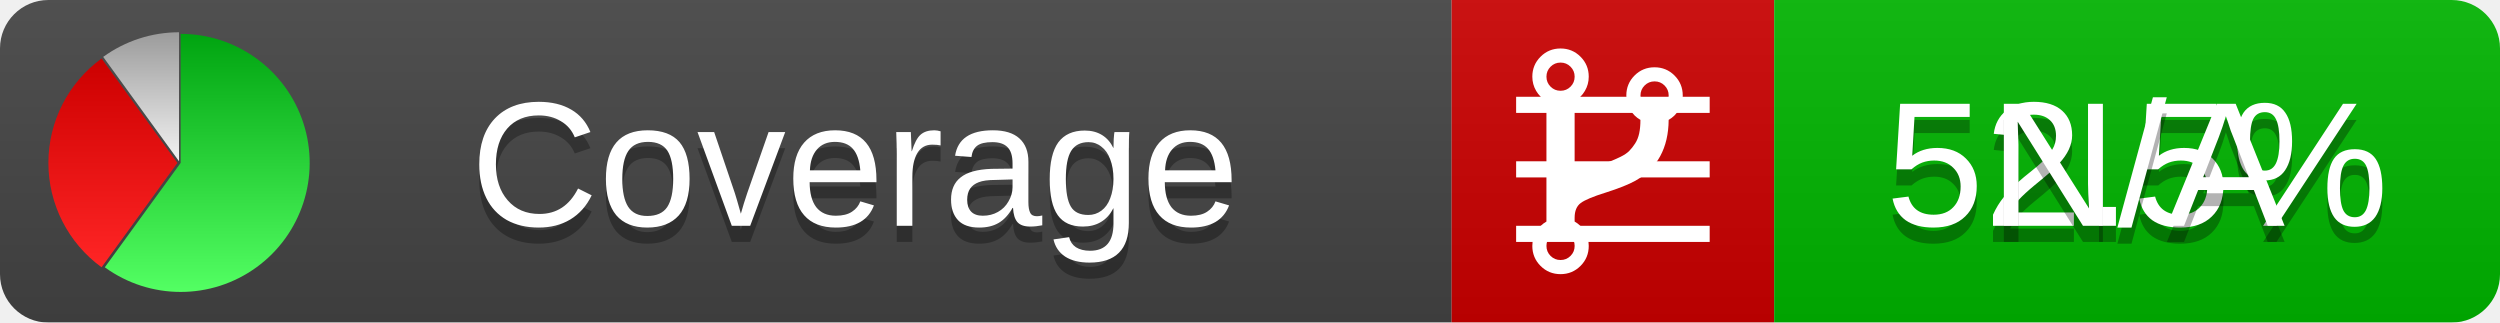
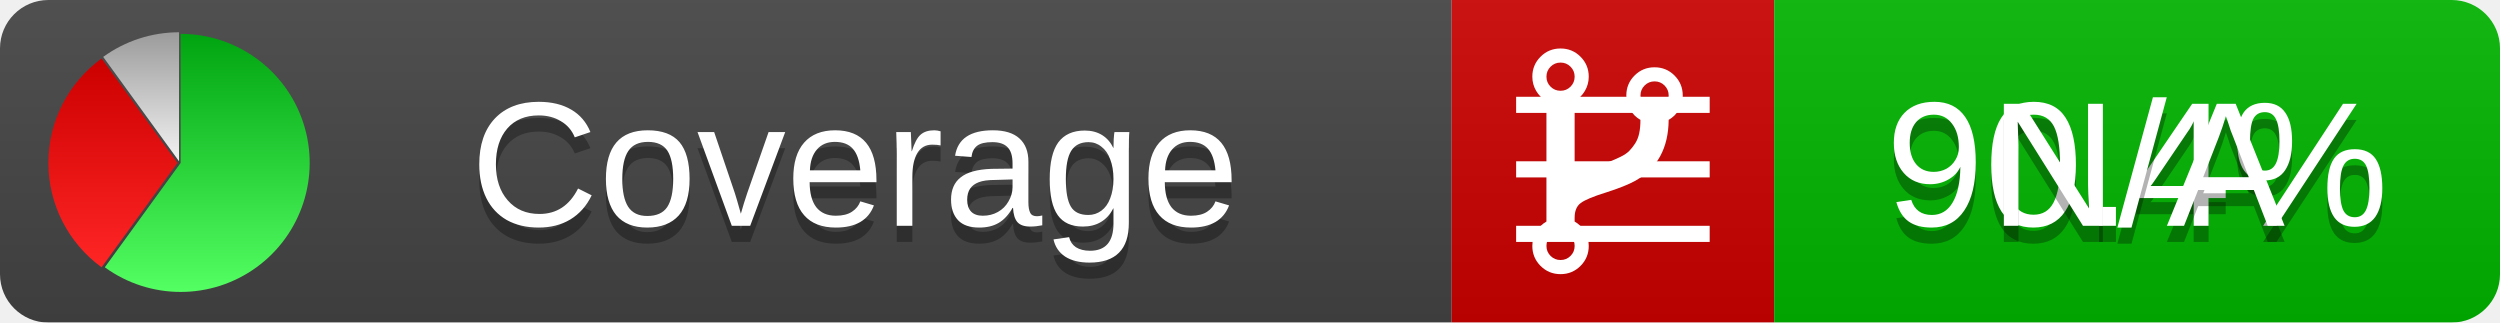
<svg xmlns="http://www.w3.org/2000/svg" xmlns:xlink="http://www.w3.org/1999/xlink" width="155" height="20">
  <style type="text/css">
          
            @keyframes fadeout {
              0 % { visibility: visible; opacity: 1; }
              40% { visibility: visible; opacity: 1; }
              50% { visibility: hidden; opacity: 0; }
              90% { visibility: hidden; opacity: 0; }
              100% { visibility: visible; opacity: 1; }
            }
            @keyframes fadein {
              0% { visibility: hidden; opacity: 0; }
              40% { visibility: hidden; opacity: 0; }
              50% { visibility: visible; opacity: 1; }
              90% { visibility: visible; opacity: 1; }
              100% { visibility: hidden; opacity: 0; }
            }
            .linecoverage {
                animation-duration: 10s;
                animation-name: fadeout;
                animation-iteration-count: infinite;
            }
            .branchcoverage {
                animation-duration: 10s;
                animation-name: fadein;
                animation-iteration-count: infinite;
            }
          
    </style>
  <defs>
    <linearGradient id="gradient" x2="0" y2="100%">
      <stop offset="0" stop-color="#bbb" stop-opacity=".1" />
      <stop offset="1" stop-opacity=".1" />
    </linearGradient>
    <linearGradient id="green" x2="0" y2="100%">
      <stop offset="0" stop-color="#00A410" />
      <stop offset="1" stop-color="#53FF63" />
    </linearGradient>
    <linearGradient id="red" x2="0" y2="100%">
      <stop offset="0" stop-color="#C00" />
      <stop offset="1" stop-color="#FF2525" />
    </linearGradient>
    <linearGradient id="gray" x2="0" y2="100%">
      <stop offset="0" stop-color="#9B9B9B" />
      <stop offset="1" stop-color="#F3F3F3" />
    </linearGradient>
    <mask id="mask">
      <rect width="155" height="20" rx="3" fill="#fff" />
    </mask>
    <g id="icon">
      <path style="fill:url(#green);" d="M205,202.5 l0,-200 a200,200 0 1,1 -117.558,361.803 z" />
      <path style="fill:url(#red);" d="M200,202.5 l-117.558,161.803 a200,200 0 0,1 0,-323.607 z" />
      <path style="fill:url(#gray);" d="M202.5,200 l-117.558,-161.803 a200,200 0 0,1 117.558,-38.196 z" />
    </g>
  </defs>
  <g mask="url(#mask)">
    <rect x="0" y="0" width="90" height="20" fill="#444" />
    <rect x="90" y="0" width="20" height="20" fill="#c00" />
    <rect x="110" y="0" width="45" height="20" fill="#00B600" />
    <rect x="0" y="0" width="155" height="20" fill="url(#gradient)" />
  </g>
  <g>
    <path class="linecoverage" stroke="#fff" d="M94 6.5 h12 M94 10.5 h12 M94 14.5 h12" />
    <path class="branchcoverage" fill="#fff" d="m 97.628,15.247 q 0,-0.364 -0.255,-0.619 -0.255,-0.255 -0.619,-0.255 -0.364,0 -0.619,0.255 -0.255,0.255 -0.255,0.619 0,0.364 0.255,0.619 0.255,0.255 0.619,0.255 0.364,0 0.619,-0.255 0.255,-0.255 0.255,-0.619 z m 0,-10.493 q 0,-0.364 -0.255,-0.619 -0.255,-0.255 -0.619,-0.255 -0.364,0 -0.619,0.255 -0.255,0.255 -0.255,0.619 0,0.364 0.255,0.619 0.255,0.255 0.619,0.255 0.364,0 0.619,-0.255 0.255,-0.255 0.255,-0.619 z m 5.83,1.166 q 0,-0.364 -0.255,-0.619 -0.255,-0.255 -0.619,-0.255 -0.364,0 -0.619,0.255 -0.255,0.255 -0.255,0.619 0,0.364 0.255,0.619 0.255,0.255 0.619,0.255 0.364,0 0.619,-0.255 0.255,-0.255 0.255,-0.619 z m 0.874,0 q 0,0.474 -0.237,0.879 -0.237,0.405 -0.638,0.633 -0.018,2.614 -2.059,3.771 -0.619,0.346 -1.849,0.738 -1.166,0.364 -1.544,0.647 -0.378,0.282 -0.378,0.911 l 0,0.237 q 0.401,0.228 0.638,0.633 0.237,0.405 0.237,0.879 0,0.729 -0.51,1.239 -0.51,0.51 -1.239,0.51 -0.729,0 -1.239,-0.51 -0.51,-0.51 -0.51,-1.239 0,-0.474 0.237,-0.879 0.237,-0.405 0.638,-0.633 l 0,-7.469 q -0.401,-0.228 -0.638,-0.633 -0.237,-0.405 -0.237,-0.879 0,-0.729 0.51,-1.239 0.51,-0.51 1.239,-0.51 0.729,0 1.239,0.51 0.51,0.51 0.51,1.239 0,0.474 -0.237,0.879 -0.237,0.405 -0.638,0.633 l 0,4.527 q 0.492,-0.237 1.403,-0.519 0.501,-0.155 0.797,-0.269 0.296,-0.114 0.642,-0.282 0.346,-0.169 0.537,-0.36 0.191,-0.191 0.369,-0.465 0.178,-0.273 0.255,-0.633 0.077,-0.36 0.077,-0.833 -0.401,-0.228 -0.638,-0.633 -0.237,-0.405 -0.237,-0.879 0,-0.729 0.51,-1.239 0.51,-0.51 1.239,-0.51 0.729,0 1.239,0.51 0.51,0.51 0.51,1.239 z" />
  </g>
  <g fill="#fff" text-anchor="middle" font-family="Verdana,Arial,Geneva,sans-serif" font-size="11">
    <a xlink:href="https://github.com/danielpalme/ReportGenerator" target="_top">
      <use xlink:href="#icon" transform="translate(3,2) scale(.04)" />
    </a>
    <text x="53" y="15" fill="#010101" fill-opacity=".3">Coverage</text>
    <text x="53" y="14" fill="#fff">Coverage</text>
-     <text class="linecoverage" x="132.5" y="15" fill="#010101" fill-opacity=".3">52.5%</text>
-     <text class="linecoverage" x="132.5" y="14">52.5%</text>
+     <text class="linecoverage" x="132.5" y="15" fill="#010101" fill-opacity=".3">90.4%</text>
+     <text class="linecoverage" x="132.5" y="14">90.4%</text>
    <text class="branchcoverage" x="132.5" y="15" fill="#010101" fill-opacity=".3">N/A</text>
    <text class="branchcoverage" x="132.5" y="14">N/A</text>
  </g>
  <g>
    <rect class="linecoverage" x="90" y="0" width="65" height="20" fill-opacity="0" />
    <rect class="branchcoverage" x="90" y="0" width="65" height="20" fill-opacity="0" />
  </g>
</svg>
